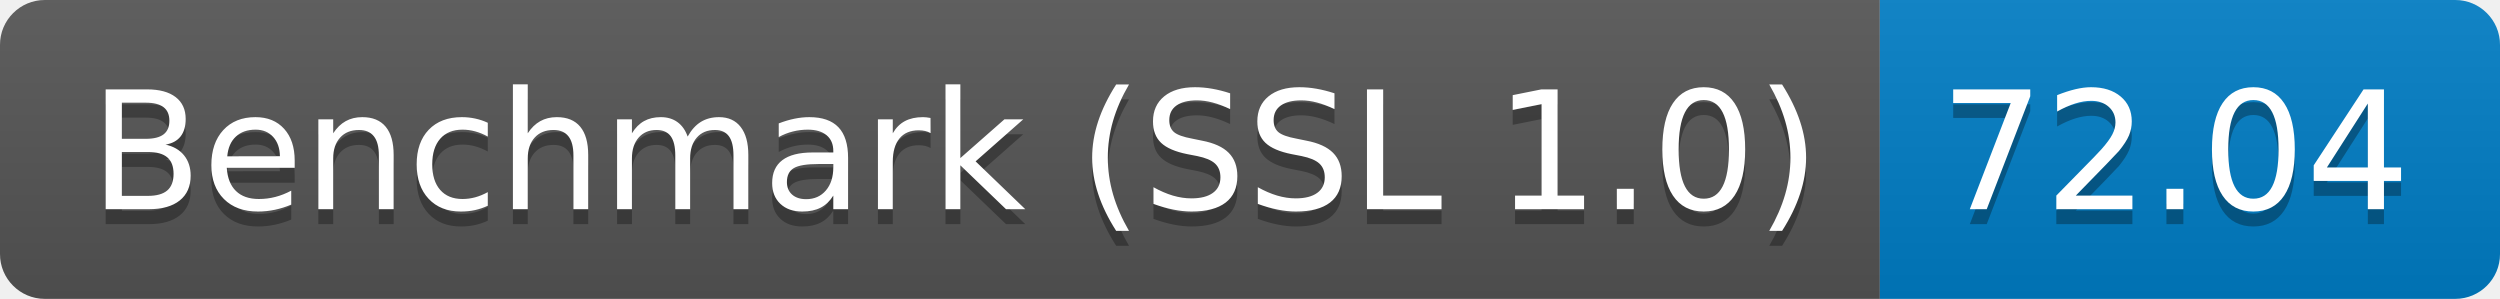
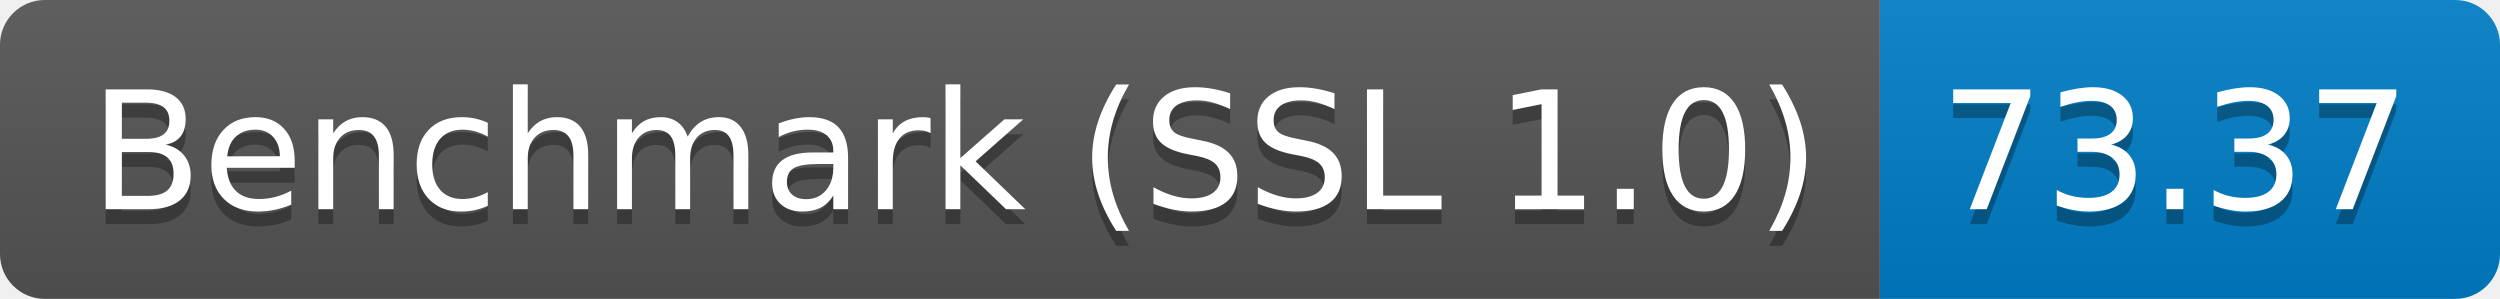
<svg xmlns="http://www.w3.org/2000/svg" height="20" width="167.3">
  <linearGradient id="smooth" x2="0" y2="100%">
    <stop offset="0" stop-color="#bbb" stop-opacity=".1" />
    <stop offset="1" stop-opacity=".1" />
  </linearGradient>
  <clipPath id="round">
    <rect fill="#fff" height="20" rx="3" width="167.3" />
  </clipPath>
  <g clip-path="url(#round)">
    <rect fill="#555" height="20" width="125.8" />
    <rect fill="#007ec6" height="20" width="41.5" x="125.8" />
    <rect fill="url(#smooth)" height="20" width="167.3" />
  </g>
  <g fill="#fff" font-family="DejaVu Sans,Verdana,Geneva,sans-serif" font-size="110" text-anchor="middle">
    <text fill="#010101" fill-opacity=".3" lengthAdjust="spacing" textLength="1158.0" transform="scale(0.1)" x="639.0" y="150">Benchmark (SSL 1.0)</text>
    <text lengthAdjust="spacing" textLength="1158.0" transform="scale(0.1)" x="639.0" y="140">Benchmark (SSL 1.0)</text>
-     <text fill="#010101" fill-opacity=".3" lengthAdjust="spacing" textLength="315.0" transform="scale(0.1)" x="1455.5" y="150">72.04</text>
-     <text lengthAdjust="spacing" textLength="315.0" transform="scale(0.1)" x="1455.5" y="140">72.04</text>
+     <text fill="#010101" fill-opacity=".3" lengthAdjust="spacing" textLength="315.0" transform="scale(0.1)" x="1455.5" y="150">73.37</text>
+     <text lengthAdjust="spacing" textLength="315.0" transform="scale(0.1)" x="1455.5" y="140">73.37</text>
  </g>
</svg>
